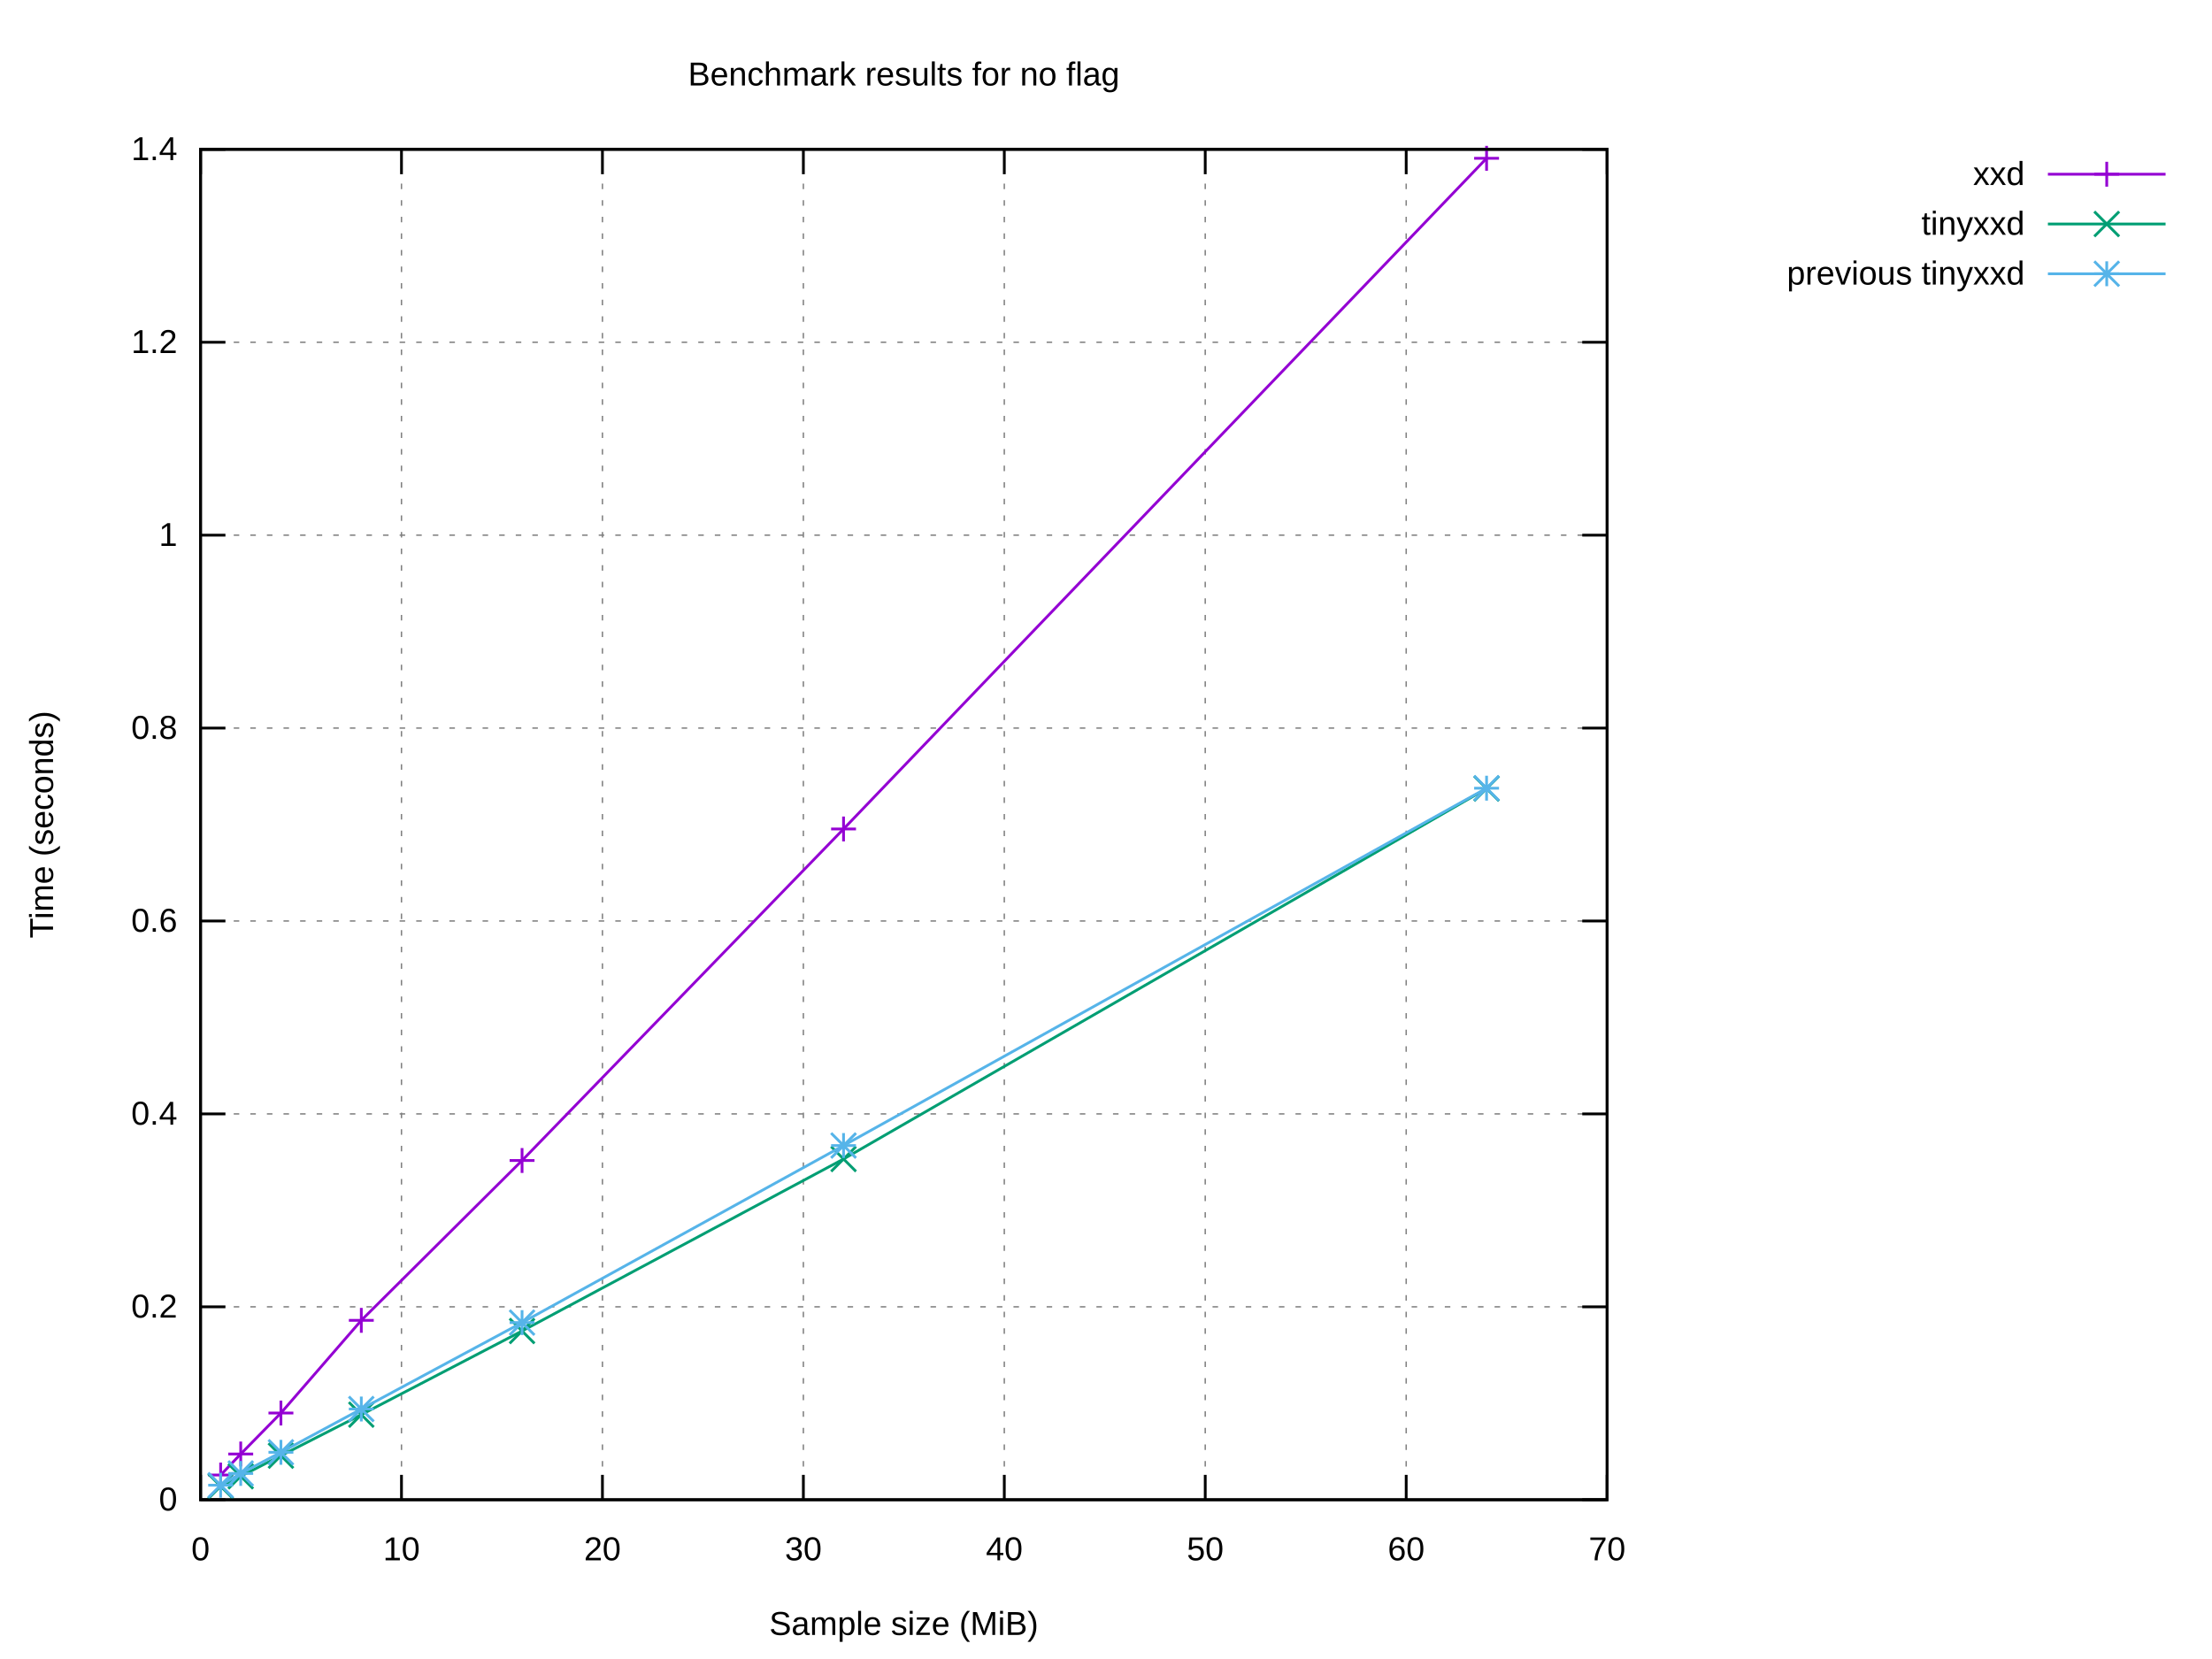
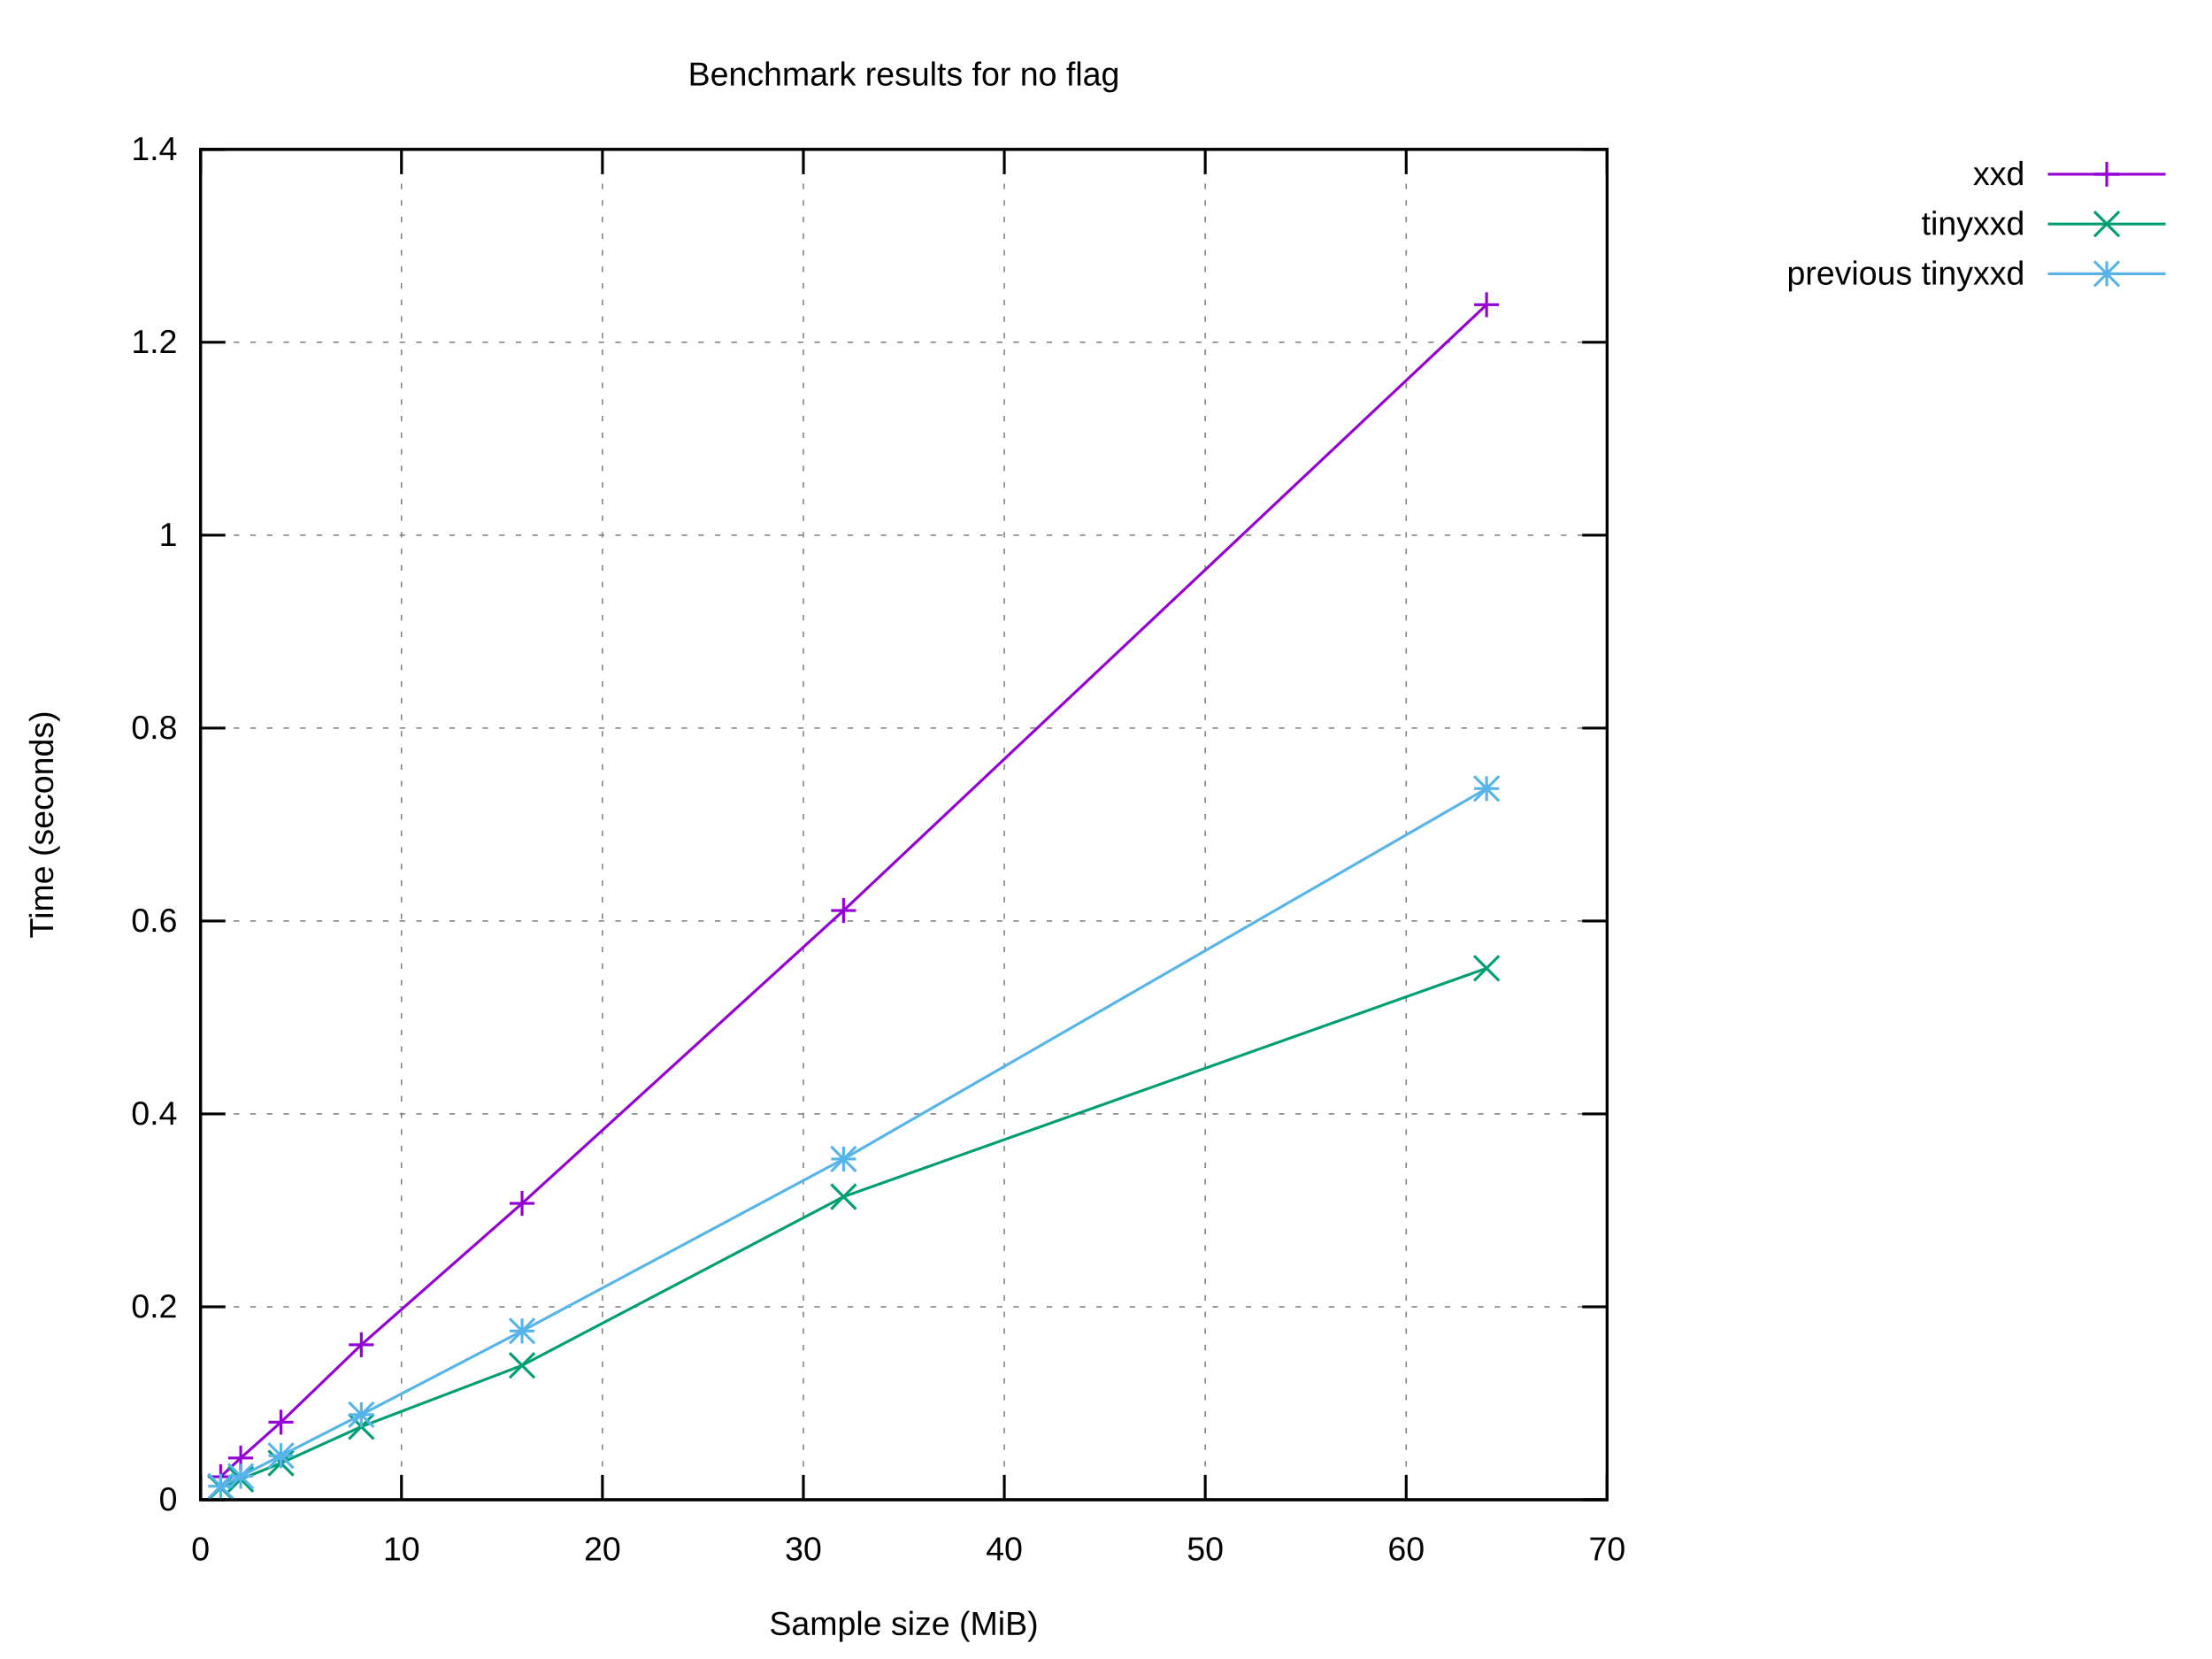
<svg xmlns="http://www.w3.org/2000/svg" xmlns:xlink="http://www.w3.org/1999/xlink" width="800" height="600" viewBox="0 0 800 600">
  <g id="gnuplot_canvas">
    <rect x="0" y="0" width="800" height="600" fill="#ffffff" />
    <defs>
      <circle id="gpDot" r="0.5" stroke-width="0.5" stroke="currentColor" />
      <path id="gpPt0" stroke-width="0.222" stroke="currentColor" d="M-1,0 h2 M0,-1 v2" />
      <path id="gpPt1" stroke-width="0.222" stroke="currentColor" d="M-1,-1 L1,1 M1,-1 L-1,1" />
      <path id="gpPt2" stroke-width="0.222" stroke="currentColor" d="M-1,0 L1,0 M0,-1 L0,1 M-1,-1 L1,1 M-1,1 L1,-1" />
      <rect id="gpPt3" stroke-width="0.222" stroke="currentColor" x="-1" y="-1" width="2" height="2" />
      <rect id="gpPt4" stroke-width="0.222" stroke="currentColor" fill="currentColor" x="-1" y="-1" width="2" height="2" />
      <circle id="gpPt5" stroke-width="0.222" stroke="currentColor" cx="0" cy="0" r="1" />
      <use xlink:href="#gpPt5" id="gpPt6" fill="currentColor" stroke="none" />
      <path id="gpPt7" stroke-width="0.222" stroke="currentColor" d="M0,-1.33 L-1.33,0.67 L1.33,0.67 z" />
      <use xlink:href="#gpPt7" id="gpPt8" fill="currentColor" stroke="none" />
      <use xlink:href="#gpPt7" id="gpPt9" stroke="currentColor" transform="rotate(180)" />
      <use xlink:href="#gpPt9" id="gpPt10" fill="currentColor" stroke="none" />
      <use xlink:href="#gpPt3" id="gpPt11" stroke="currentColor" transform="rotate(45)" />
      <use xlink:href="#gpPt11" id="gpPt12" fill="currentColor" stroke="none" />
      <path id="gpPt13" stroke-width="0.222" stroke="currentColor" d="M0,1.330 L1.265,0.411 L0.782,-1.067 L-0.782,-1.076 L-1.265,0.411 z" />
      <use xlink:href="#gpPt13" id="gpPt14" fill="currentColor" stroke="none" />
      <filter id="textbox" filterUnits="objectBoundingBox" x="0" y="0" height="1" width="1">
        <feFlood flood-color="#FFFFFF" flood-opacity="1" result="bgnd" />
        <feComposite in="SourceGraphic" in2="bgnd" operator="atop" />
      </filter>
      <filter id="greybox" filterUnits="objectBoundingBox" x="0" y="0" height="1" width="1">
        <feFlood flood-color="lightgrey" flood-opacity="1" result="grey" />
        <feComposite in="SourceGraphic" in2="grey" operator="atop" />
      </filter>
    </defs>
    <g fill="none" color="#FFFFFF" stroke="currentColor" stroke-width="1.00" stroke-linecap="butt" stroke-linejoin="miter">
</g>
    <g fill="none" color="black" stroke="currentColor" stroke-width="1.00" stroke-linecap="butt" stroke-linejoin="miter">
</g>
    <g fill="none" color="black" stroke="black" stroke-width="0.50" stroke-linecap="butt" stroke-linejoin="miter">
</g>
    <g fill="none" color="gray" stroke="currentColor" stroke-width="0.50" stroke-linecap="butt" stroke-linejoin="miter">
      <path stroke="gray" stroke-dasharray="2,4" class="gridline" d="M72.53,542.40 L581.24,542.40  " />
    </g>
    <g fill="none" color="gray" stroke="gray" stroke-width="1.00" stroke-linecap="butt" stroke-linejoin="miter">
</g>
    <g fill="none" color="black" stroke="currentColor" stroke-width="1.00" stroke-linecap="butt" stroke-linejoin="miter">
      <path stroke="black" d="M72.53,542.40 L81.53,542.40 M581.24,542.40 L572.24,542.40  " />
      <g transform="translate(64.14,546.30)" stroke="none" fill="black" font-family="Arial" font-size="12.00" text-anchor="end">
        <text>
          <tspan font-family="Arial"> 0</tspan>
        </text>
      </g>
    </g>
    <g fill="none" color="black" stroke="currentColor" stroke-width="1.00" stroke-linecap="butt" stroke-linejoin="miter">
</g>
    <g fill="none" color="black" stroke="black" stroke-width="0.50" stroke-linecap="butt" stroke-linejoin="miter">
</g>
    <g fill="none" color="gray" stroke="currentColor" stroke-width="0.50" stroke-linecap="butt" stroke-linejoin="miter">
      <path stroke="gray" stroke-dasharray="2,4" class="gridline" d="M72.53,472.63 L581.24,472.63  " />
    </g>
    <g fill="none" color="gray" stroke="gray" stroke-width="1.00" stroke-linecap="butt" stroke-linejoin="miter">
</g>
    <g fill="none" color="black" stroke="currentColor" stroke-width="1.00" stroke-linecap="butt" stroke-linejoin="miter">
      <path stroke="black" d="M72.53,472.63 L81.53,472.63 M581.24,472.63 L572.24,472.63  " />
      <g transform="translate(64.14,476.53)" stroke="none" fill="black" font-family="Arial" font-size="12.00" text-anchor="end">
        <text>
          <tspan font-family="Arial"> 0.2</tspan>
        </text>
      </g>
    </g>
    <g fill="none" color="black" stroke="currentColor" stroke-width="1.00" stroke-linecap="butt" stroke-linejoin="miter">
</g>
    <g fill="none" color="black" stroke="black" stroke-width="0.50" stroke-linecap="butt" stroke-linejoin="miter">
</g>
    <g fill="none" color="gray" stroke="currentColor" stroke-width="0.50" stroke-linecap="butt" stroke-linejoin="miter">
      <path stroke="gray" stroke-dasharray="2,4" class="gridline" d="M72.53,402.86 L581.24,402.86  " />
    </g>
    <g fill="none" color="gray" stroke="gray" stroke-width="1.00" stroke-linecap="butt" stroke-linejoin="miter">
</g>
    <g fill="none" color="black" stroke="currentColor" stroke-width="1.00" stroke-linecap="butt" stroke-linejoin="miter">
      <path stroke="black" d="M72.53,402.86 L81.53,402.86 M581.24,402.86 L572.24,402.86  " />
      <g transform="translate(64.14,406.76)" stroke="none" fill="black" font-family="Arial" font-size="12.00" text-anchor="end">
        <text>
          <tspan font-family="Arial"> 0.4</tspan>
        </text>
      </g>
    </g>
    <g fill="none" color="black" stroke="currentColor" stroke-width="1.00" stroke-linecap="butt" stroke-linejoin="miter">
</g>
    <g fill="none" color="black" stroke="black" stroke-width="0.50" stroke-linecap="butt" stroke-linejoin="miter">
</g>
    <g fill="none" color="gray" stroke="currentColor" stroke-width="0.50" stroke-linecap="butt" stroke-linejoin="miter">
      <path stroke="gray" stroke-dasharray="2,4" class="gridline" d="M72.53,333.09 L581.24,333.09  " />
    </g>
    <g fill="none" color="gray" stroke="gray" stroke-width="1.00" stroke-linecap="butt" stroke-linejoin="miter">
</g>
    <g fill="none" color="black" stroke="currentColor" stroke-width="1.00" stroke-linecap="butt" stroke-linejoin="miter">
      <path stroke="black" d="M72.53,333.09 L81.53,333.09 M581.24,333.09 L572.24,333.09  " />
      <g transform="translate(64.14,336.99)" stroke="none" fill="black" font-family="Arial" font-size="12.00" text-anchor="end">
        <text>
          <tspan font-family="Arial"> 0.6</tspan>
        </text>
      </g>
    </g>
    <g fill="none" color="black" stroke="currentColor" stroke-width="1.00" stroke-linecap="butt" stroke-linejoin="miter">
</g>
    <g fill="none" color="black" stroke="black" stroke-width="0.50" stroke-linecap="butt" stroke-linejoin="miter">
</g>
    <g fill="none" color="gray" stroke="currentColor" stroke-width="0.50" stroke-linecap="butt" stroke-linejoin="miter">
      <path stroke="gray" stroke-dasharray="2,4" class="gridline" d="M72.53,263.32 L581.24,263.32  " />
    </g>
    <g fill="none" color="gray" stroke="gray" stroke-width="1.00" stroke-linecap="butt" stroke-linejoin="miter">
</g>
    <g fill="none" color="black" stroke="currentColor" stroke-width="1.00" stroke-linecap="butt" stroke-linejoin="miter">
      <path stroke="black" d="M72.53,263.32 L81.53,263.32 M581.24,263.32 L572.24,263.32  " />
      <g transform="translate(64.14,267.22)" stroke="none" fill="black" font-family="Arial" font-size="12.00" text-anchor="end">
        <text>
          <tspan font-family="Arial"> 0.8</tspan>
        </text>
      </g>
    </g>
    <g fill="none" color="black" stroke="currentColor" stroke-width="1.00" stroke-linecap="butt" stroke-linejoin="miter">
</g>
    <g fill="none" color="black" stroke="black" stroke-width="0.50" stroke-linecap="butt" stroke-linejoin="miter">
</g>
    <g fill="none" color="gray" stroke="currentColor" stroke-width="0.50" stroke-linecap="butt" stroke-linejoin="miter">
      <path stroke="gray" stroke-dasharray="2,4" class="gridline" d="M72.53,193.55 L581.24,193.55  " />
    </g>
    <g fill="none" color="gray" stroke="gray" stroke-width="1.00" stroke-linecap="butt" stroke-linejoin="miter">
</g>
    <g fill="none" color="black" stroke="currentColor" stroke-width="1.00" stroke-linecap="butt" stroke-linejoin="miter">
      <path stroke="black" d="M72.53,193.55 L81.53,193.55 M581.24,193.55 L572.24,193.55  " />
      <g transform="translate(64.14,197.45)" stroke="none" fill="black" font-family="Arial" font-size="12.00" text-anchor="end">
        <text>
          <tspan font-family="Arial"> 1</tspan>
        </text>
      </g>
    </g>
    <g fill="none" color="black" stroke="currentColor" stroke-width="1.00" stroke-linecap="butt" stroke-linejoin="miter">
</g>
    <g fill="none" color="black" stroke="black" stroke-width="0.50" stroke-linecap="butt" stroke-linejoin="miter">
</g>
    <g fill="none" color="gray" stroke="currentColor" stroke-width="0.50" stroke-linecap="butt" stroke-linejoin="miter">
      <path stroke="gray" stroke-dasharray="2,4" class="gridline" d="M72.53,123.78 L581.24,123.78  " />
    </g>
    <g fill="none" color="gray" stroke="gray" stroke-width="1.00" stroke-linecap="butt" stroke-linejoin="miter">
</g>
    <g fill="none" color="black" stroke="currentColor" stroke-width="1.00" stroke-linecap="butt" stroke-linejoin="miter">
      <path stroke="black" d="M72.53,123.78 L81.53,123.78 M581.24,123.78 L572.24,123.78  " />
      <g transform="translate(64.14,127.68)" stroke="none" fill="black" font-family="Arial" font-size="12.00" text-anchor="end">
        <text>
          <tspan font-family="Arial"> 1.2</tspan>
        </text>
      </g>
    </g>
    <g fill="none" color="black" stroke="currentColor" stroke-width="1.00" stroke-linecap="butt" stroke-linejoin="miter">
</g>
    <g fill="none" color="black" stroke="black" stroke-width="0.50" stroke-linecap="butt" stroke-linejoin="miter">
</g>
    <g fill="none" color="gray" stroke="currentColor" stroke-width="0.50" stroke-linecap="butt" stroke-linejoin="miter">
      <path stroke="gray" stroke-dasharray="2,4" class="gridline" d="M72.53,54.01 L581.24,54.01  " />
    </g>
    <g fill="none" color="gray" stroke="gray" stroke-width="1.00" stroke-linecap="butt" stroke-linejoin="miter">
</g>
    <g fill="none" color="black" stroke="currentColor" stroke-width="1.00" stroke-linecap="butt" stroke-linejoin="miter">
      <path stroke="black" d="M72.53,54.01 L81.53,54.01 M581.24,54.01 L572.24,54.01  " />
      <g transform="translate(64.14,57.91)" stroke="none" fill="black" font-family="Arial" font-size="12.00" text-anchor="end">
        <text>
          <tspan font-family="Arial"> 1.4</tspan>
        </text>
      </g>
    </g>
    <g fill="none" color="black" stroke="currentColor" stroke-width="1.00" stroke-linecap="butt" stroke-linejoin="miter">
</g>
    <g fill="none" color="black" stroke="black" stroke-width="0.50" stroke-linecap="butt" stroke-linejoin="miter">
</g>
    <g fill="none" color="gray" stroke="currentColor" stroke-width="0.50" stroke-linecap="butt" stroke-linejoin="miter">
      <path stroke="gray" stroke-dasharray="2,4" class="gridline" d="M72.53,542.40 L72.53,54.01  " />
    </g>
    <g fill="none" color="gray" stroke="gray" stroke-width="1.00" stroke-linecap="butt" stroke-linejoin="miter">
</g>
    <g fill="none" color="black" stroke="currentColor" stroke-width="1.00" stroke-linecap="butt" stroke-linejoin="miter">
      <path stroke="black" d="M72.53,542.40 L72.53,533.40 M72.53,54.01 L72.53,63.01  " />
      <g transform="translate(72.53,564.30)" stroke="none" fill="black" font-family="Arial" font-size="12.00" text-anchor="middle">
        <text>
          <tspan font-family="Arial"> 0</tspan>
        </text>
      </g>
    </g>
    <g fill="none" color="black" stroke="currentColor" stroke-width="1.00" stroke-linecap="butt" stroke-linejoin="miter">
</g>
    <g fill="none" color="black" stroke="black" stroke-width="0.50" stroke-linecap="butt" stroke-linejoin="miter">
</g>
    <g fill="none" color="gray" stroke="currentColor" stroke-width="0.50" stroke-linecap="butt" stroke-linejoin="miter">
      <path stroke="gray" stroke-dasharray="2,4" class="gridline" d="M145.20,542.40 L145.20,54.01  " />
    </g>
    <g fill="none" color="gray" stroke="gray" stroke-width="1.00" stroke-linecap="butt" stroke-linejoin="miter">
</g>
    <g fill="none" color="black" stroke="currentColor" stroke-width="1.00" stroke-linecap="butt" stroke-linejoin="miter">
      <path stroke="black" d="M145.20,542.40 L145.20,533.40 M145.20,54.01 L145.20,63.01  " />
      <g transform="translate(145.20,564.30)" stroke="none" fill="black" font-family="Arial" font-size="12.00" text-anchor="middle">
        <text>
          <tspan font-family="Arial"> 10</tspan>
        </text>
      </g>
    </g>
    <g fill="none" color="black" stroke="currentColor" stroke-width="1.00" stroke-linecap="butt" stroke-linejoin="miter">
</g>
    <g fill="none" color="black" stroke="black" stroke-width="0.50" stroke-linecap="butt" stroke-linejoin="miter">
</g>
    <g fill="none" color="gray" stroke="currentColor" stroke-width="0.50" stroke-linecap="butt" stroke-linejoin="miter">
      <path stroke="gray" stroke-dasharray="2,4" class="gridline" d="M217.88,542.40 L217.88,54.01  " />
    </g>
    <g fill="none" color="gray" stroke="gray" stroke-width="1.00" stroke-linecap="butt" stroke-linejoin="miter">
</g>
    <g fill="none" color="black" stroke="currentColor" stroke-width="1.00" stroke-linecap="butt" stroke-linejoin="miter">
      <path stroke="black" d="M217.88,542.40 L217.88,533.40 M217.88,54.01 L217.88,63.01  " />
      <g transform="translate(217.88,564.30)" stroke="none" fill="black" font-family="Arial" font-size="12.00" text-anchor="middle">
        <text>
          <tspan font-family="Arial"> 20</tspan>
        </text>
      </g>
    </g>
    <g fill="none" color="black" stroke="currentColor" stroke-width="1.00" stroke-linecap="butt" stroke-linejoin="miter">
</g>
    <g fill="none" color="black" stroke="black" stroke-width="0.50" stroke-linecap="butt" stroke-linejoin="miter">
</g>
    <g fill="none" color="gray" stroke="currentColor" stroke-width="0.50" stroke-linecap="butt" stroke-linejoin="miter">
      <path stroke="gray" stroke-dasharray="2,4" class="gridline" d="M290.55,542.40 L290.55,54.01  " />
    </g>
    <g fill="none" color="gray" stroke="gray" stroke-width="1.00" stroke-linecap="butt" stroke-linejoin="miter">
</g>
    <g fill="none" color="black" stroke="currentColor" stroke-width="1.00" stroke-linecap="butt" stroke-linejoin="miter">
      <path stroke="black" d="M290.55,542.40 L290.55,533.40 M290.55,54.01 L290.55,63.01  " />
      <g transform="translate(290.55,564.30)" stroke="none" fill="black" font-family="Arial" font-size="12.00" text-anchor="middle">
        <text>
          <tspan font-family="Arial"> 30</tspan>
        </text>
      </g>
    </g>
    <g fill="none" color="black" stroke="currentColor" stroke-width="1.00" stroke-linecap="butt" stroke-linejoin="miter">
</g>
    <g fill="none" color="black" stroke="black" stroke-width="0.50" stroke-linecap="butt" stroke-linejoin="miter">
</g>
    <g fill="none" color="gray" stroke="currentColor" stroke-width="0.50" stroke-linecap="butt" stroke-linejoin="miter">
      <path stroke="gray" stroke-dasharray="2,4" class="gridline" d="M363.22,542.40 L363.22,54.01  " />
    </g>
    <g fill="none" color="gray" stroke="gray" stroke-width="1.00" stroke-linecap="butt" stroke-linejoin="miter">
</g>
    <g fill="none" color="black" stroke="currentColor" stroke-width="1.00" stroke-linecap="butt" stroke-linejoin="miter">
      <path stroke="black" d="M363.22,542.40 L363.22,533.40 M363.22,54.01 L363.22,63.01  " />
      <g transform="translate(363.22,564.30)" stroke="none" fill="black" font-family="Arial" font-size="12.00" text-anchor="middle">
        <text>
          <tspan font-family="Arial"> 40</tspan>
        </text>
      </g>
    </g>
    <g fill="none" color="black" stroke="currentColor" stroke-width="1.00" stroke-linecap="butt" stroke-linejoin="miter">
</g>
    <g fill="none" color="black" stroke="black" stroke-width="0.50" stroke-linecap="butt" stroke-linejoin="miter">
</g>
    <g fill="none" color="gray" stroke="currentColor" stroke-width="0.50" stroke-linecap="butt" stroke-linejoin="miter">
      <path stroke="gray" stroke-dasharray="2,4" class="gridline" d="M435.89,542.40 L435.89,54.01  " />
    </g>
    <g fill="none" color="gray" stroke="gray" stroke-width="1.00" stroke-linecap="butt" stroke-linejoin="miter">
</g>
    <g fill="none" color="black" stroke="currentColor" stroke-width="1.00" stroke-linecap="butt" stroke-linejoin="miter">
      <path stroke="black" d="M435.89,542.40 L435.89,533.40 M435.89,54.01 L435.89,63.01  " />
      <g transform="translate(435.89,564.30)" stroke="none" fill="black" font-family="Arial" font-size="12.00" text-anchor="middle">
        <text>
          <tspan font-family="Arial"> 50</tspan>
        </text>
      </g>
    </g>
    <g fill="none" color="black" stroke="currentColor" stroke-width="1.00" stroke-linecap="butt" stroke-linejoin="miter">
</g>
    <g fill="none" color="black" stroke="black" stroke-width="0.50" stroke-linecap="butt" stroke-linejoin="miter">
</g>
    <g fill="none" color="gray" stroke="currentColor" stroke-width="0.50" stroke-linecap="butt" stroke-linejoin="miter">
      <path stroke="gray" stroke-dasharray="2,4" class="gridline" d="M508.57,542.40 L508.57,54.01  " />
    </g>
    <g fill="none" color="gray" stroke="gray" stroke-width="1.00" stroke-linecap="butt" stroke-linejoin="miter">
</g>
    <g fill="none" color="black" stroke="currentColor" stroke-width="1.00" stroke-linecap="butt" stroke-linejoin="miter">
      <path stroke="black" d="M508.57,542.40 L508.57,533.40 M508.57,54.01 L508.57,63.01  " />
      <g transform="translate(508.57,564.30)" stroke="none" fill="black" font-family="Arial" font-size="12.00" text-anchor="middle">
        <text>
          <tspan font-family="Arial"> 60</tspan>
        </text>
      </g>
    </g>
    <g fill="none" color="black" stroke="currentColor" stroke-width="1.00" stroke-linecap="butt" stroke-linejoin="miter">
</g>
    <g fill="none" color="black" stroke="black" stroke-width="0.50" stroke-linecap="butt" stroke-linejoin="miter">
</g>
    <g fill="none" color="gray" stroke="currentColor" stroke-width="0.50" stroke-linecap="butt" stroke-linejoin="miter">
      <path stroke="gray" stroke-dasharray="2,4" class="gridline" d="M581.24,542.40 L581.24,54.01  " />
    </g>
    <g fill="none" color="gray" stroke="gray" stroke-width="1.00" stroke-linecap="butt" stroke-linejoin="miter">
</g>
    <g fill="none" color="black" stroke="currentColor" stroke-width="1.00" stroke-linecap="butt" stroke-linejoin="miter">
      <path stroke="black" d="M581.24,542.40 L581.24,533.40 M581.24,54.01 L581.24,63.01  " />
      <g transform="translate(581.24,564.30)" stroke="none" fill="black" font-family="Arial" font-size="12.00" text-anchor="middle">
        <text>
          <tspan font-family="Arial"> 70</tspan>
        </text>
      </g>
    </g>
    <g fill="none" color="black" stroke="currentColor" stroke-width="1.00" stroke-linecap="butt" stroke-linejoin="miter">
</g>
    <g fill="none" color="black" stroke="currentColor" stroke-width="1.00" stroke-linecap="butt" stroke-linejoin="miter">
      <path stroke="black" d="M72.53,54.01 L72.53,542.40 L581.24,542.40 L581.24,54.01 L72.53,54.01 Z  " />
    </g>
    <g fill="none" color="black" stroke="currentColor" stroke-width="1.00" stroke-linecap="butt" stroke-linejoin="miter">
</g>
    <g id="gnuplot_plot_1">
      <g fill="none" color="black" stroke="currentColor" stroke-width="1.00" stroke-linecap="butt" stroke-linejoin="miter">
        <g transform="translate(732.26,66.91)" stroke="none" fill="black" font-family="Arial" font-size="12.00" text-anchor="end">
          <text>
            <tspan font-family="Arial">xxd</tspan>
          </text>
        </g>
      </g>
      <g fill="none" color="black" stroke="currentColor" stroke-width="1.00" stroke-linecap="butt" stroke-linejoin="miter">
-         <path stroke="rgb(148,   0, 211)" d="M740.65,63.01 L783.21,63.01 M537.64,57.25 L305.08,299.81 L188.81,419.71 L130.67,477.52 L101.60,511.04 L87.06,525.86   L79.80,533.46  " />
-         <use xlink:href="#gpPt0" transform="translate(537.64,57.25) scale(4.50)" color="rgb(148,   0, 211)" />
-         <use xlink:href="#gpPt0" transform="translate(305.08,299.81) scale(4.50)" color="rgb(148,   0, 211)" />
-         <use xlink:href="#gpPt0" transform="translate(188.81,419.71) scale(4.50)" color="rgb(148,   0, 211)" />
-         <use xlink:href="#gpPt0" transform="translate(130.67,477.52) scale(4.50)" color="rgb(148,   0, 211)" />
-         <use xlink:href="#gpPt0" transform="translate(101.60,511.04) scale(4.50)" color="rgb(148,   0, 211)" />
-         <use xlink:href="#gpPt0" transform="translate(87.06,525.86) scale(4.50)" color="rgb(148,   0, 211)" />
-         <use xlink:href="#gpPt0" transform="translate(79.80,533.46) scale(4.50)" color="rgb(148,   0, 211)" />
+         <path stroke="rgb(148,   0, 211)" d="M740.65,63.01 L783.21,63.01 M537.64,110.20 L305.08,329.30 L188.81,435.22 L130.67,486.36 L101.60,514.35 L87.06,527.31   L79.80,534.08  " />
+         <use xlink:href="#gpPt0" transform="translate(537.64,110.20) scale(4.50)" color="rgb(148,   0, 211)" />
+         <use xlink:href="#gpPt0" transform="translate(305.08,329.30) scale(4.50)" color="rgb(148,   0, 211)" />
+         <use xlink:href="#gpPt0" transform="translate(188.81,435.22) scale(4.50)" color="rgb(148,   0, 211)" />
+         <use xlink:href="#gpPt0" transform="translate(130.67,486.36) scale(4.50)" color="rgb(148,   0, 211)" />
+         <use xlink:href="#gpPt0" transform="translate(101.60,514.35) scale(4.50)" color="rgb(148,   0, 211)" />
+         <use xlink:href="#gpPt0" transform="translate(87.06,527.31) scale(4.50)" color="rgb(148,   0, 211)" />
+         <use xlink:href="#gpPt0" transform="translate(79.80,534.08) scale(4.50)" color="rgb(148,   0, 211)" />
        <use xlink:href="#gpPt0" transform="translate(761.93,63.01) scale(4.50)" color="rgb(148,   0, 211)" />
      </g>
    </g>
    <g id="gnuplot_plot_2">
      <g fill="none" color="black" stroke="currentColor" stroke-width="1.00" stroke-linecap="butt" stroke-linejoin="miter">
        <g transform="translate(732.26,84.91)" stroke="none" fill="black" font-family="Arial" font-size="12.00" text-anchor="end">
          <text>
            <tspan font-family="Arial">tinyxxd</tspan>
          </text>
        </g>
      </g>
      <g fill="none" color="black" stroke="currentColor" stroke-width="1.00" stroke-linecap="butt" stroke-linejoin="miter">
-         <path stroke="rgb(  0, 158, 115)" d="M740.65,81.01 L783.21,81.01 M537.64,285.20 L305.08,419.17 L188.81,481.37 L130.67,511.63 L101.60,526.46 L87.06,533.91   L79.80,537.51  " />
-         <use xlink:href="#gpPt1" transform="translate(537.64,285.20) scale(4.50)" color="rgb(  0, 158, 115)" />
-         <use xlink:href="#gpPt1" transform="translate(305.08,419.17) scale(4.50)" color="rgb(  0, 158, 115)" />
-         <use xlink:href="#gpPt1" transform="translate(188.81,481.37) scale(4.50)" color="rgb(  0, 158, 115)" />
-         <use xlink:href="#gpPt1" transform="translate(130.67,511.63) scale(4.50)" color="rgb(  0, 158, 115)" />
-         <use xlink:href="#gpPt1" transform="translate(101.60,526.46) scale(4.50)" color="rgb(  0, 158, 115)" />
-         <use xlink:href="#gpPt1" transform="translate(87.06,533.91) scale(4.50)" color="rgb(  0, 158, 115)" />
-         <use xlink:href="#gpPt1" transform="translate(79.80,537.51) scale(4.50)" color="rgb(  0, 158, 115)" />
+         <path stroke="rgb(  0, 158, 115)" d="M740.65,81.01 L783.21,81.01 M537.64,350.18 L305.08,432.81 L188.81,493.82 L130.67,515.97 L101.60,529.14 L87.06,534.98   L79.80,537.99  " />
+         <use xlink:href="#gpPt1" transform="translate(537.64,350.18) scale(4.50)" color="rgb(  0, 158, 115)" />
+         <use xlink:href="#gpPt1" transform="translate(305.08,432.81) scale(4.50)" color="rgb(  0, 158, 115)" />
+         <use xlink:href="#gpPt1" transform="translate(188.81,493.82) scale(4.50)" color="rgb(  0, 158, 115)" />
+         <use xlink:href="#gpPt1" transform="translate(130.67,515.97) scale(4.50)" color="rgb(  0, 158, 115)" />
+         <use xlink:href="#gpPt1" transform="translate(101.60,529.14) scale(4.50)" color="rgb(  0, 158, 115)" />
+         <use xlink:href="#gpPt1" transform="translate(87.06,534.98) scale(4.50)" color="rgb(  0, 158, 115)" />
+         <use xlink:href="#gpPt1" transform="translate(79.80,537.99) scale(4.50)" color="rgb(  0, 158, 115)" />
        <use xlink:href="#gpPt1" transform="translate(761.93,81.01) scale(4.50)" color="rgb(  0, 158, 115)" />
      </g>
    </g>
    <g id="gnuplot_plot_3">
      <g fill="none" color="black" stroke="currentColor" stroke-width="1.00" stroke-linecap="butt" stroke-linejoin="miter">
        <g transform="translate(732.26,102.91)" stroke="none" fill="black" font-family="Arial" font-size="12.00" text-anchor="end">
          <text>
            <tspan font-family="Arial">previous tinyxxd</tspan>
          </text>
        </g>
      </g>
      <g fill="none" color="black" stroke="currentColor" stroke-width="1.00" stroke-linecap="butt" stroke-linejoin="miter">
-         <path stroke="rgb( 86, 180, 233)" d="M740.65,99.01 L783.21,99.01 M537.64,285.06 L305.08,414.30 L188.81,478.33 L130.67,509.59 L101.60,525.24 L87.06,532.89   L79.80,537.15  " />
-         <use xlink:href="#gpPt2" transform="translate(537.64,285.06) scale(4.50)" color="rgb( 86, 180, 233)" />
-         <use xlink:href="#gpPt2" transform="translate(305.08,414.30) scale(4.50)" color="rgb( 86, 180, 233)" />
-         <use xlink:href="#gpPt2" transform="translate(188.81,478.33) scale(4.50)" color="rgb( 86, 180, 233)" />
-         <use xlink:href="#gpPt2" transform="translate(130.67,509.59) scale(4.50)" color="rgb( 86, 180, 233)" />
-         <use xlink:href="#gpPt2" transform="translate(101.60,525.24) scale(4.50)" color="rgb( 86, 180, 233)" />
-         <use xlink:href="#gpPt2" transform="translate(87.06,532.89) scale(4.50)" color="rgb( 86, 180, 233)" />
-         <use xlink:href="#gpPt2" transform="translate(79.80,537.15) scale(4.50)" color="rgb( 86, 180, 233)" />
+         <path stroke="rgb( 86, 180, 233)" d="M740.65,99.01 L783.21,99.01 M537.64,285.20 L305.08,419.17 L188.81,481.37 L130.67,511.63 L101.60,526.46 L87.06,533.91   L79.80,537.51  " />
+         <use xlink:href="#gpPt2" transform="translate(537.64,285.20) scale(4.50)" color="rgb( 86, 180, 233)" />
+         <use xlink:href="#gpPt2" transform="translate(305.08,419.17) scale(4.50)" color="rgb( 86, 180, 233)" />
+         <use xlink:href="#gpPt2" transform="translate(188.81,481.37) scale(4.50)" color="rgb( 86, 180, 233)" />
+         <use xlink:href="#gpPt2" transform="translate(130.67,511.63) scale(4.50)" color="rgb( 86, 180, 233)" />
+         <use xlink:href="#gpPt2" transform="translate(101.60,526.46) scale(4.50)" color="rgb( 86, 180, 233)" />
+         <use xlink:href="#gpPt2" transform="translate(87.06,533.91) scale(4.50)" color="rgb( 86, 180, 233)" />
+         <use xlink:href="#gpPt2" transform="translate(79.80,537.51) scale(4.50)" color="rgb( 86, 180, 233)" />
        <use xlink:href="#gpPt2" transform="translate(761.93,99.01) scale(4.50)" color="rgb( 86, 180, 233)" />
      </g>
    </g>
    <g fill="none" color="#FFFFFF" stroke="rgb( 86, 180, 233)" stroke-width="2.00" stroke-linecap="butt" stroke-linejoin="miter">
</g>
    <g fill="none" color="black" stroke="currentColor" stroke-width="2.00" stroke-linecap="butt" stroke-linejoin="miter">
</g>
    <g fill="none" color="black" stroke="black" stroke-width="1.00" stroke-linecap="butt" stroke-linejoin="miter">
</g>
    <g fill="none" color="black" stroke="currentColor" stroke-width="1.00" stroke-linecap="butt" stroke-linejoin="miter">
      <path stroke="black" d="M72.53,54.01 L72.53,542.40 L581.24,542.40 L581.24,54.01 L72.53,54.01 Z  " />
      <g transform="translate(19.18,298.21) rotate(270.00)" stroke="none" fill="black" font-family="Arial" font-size="12.00" text-anchor="middle">
        <text>
          <tspan font-family="Arial">Time (seconds)</tspan>
        </text>
      </g>
    </g>
    <g fill="none" color="black" stroke="currentColor" stroke-width="1.00" stroke-linecap="butt" stroke-linejoin="miter">
      <g transform="translate(326.88,591.30)" stroke="none" fill="black" font-family="Arial" font-size="12.00" text-anchor="middle">
        <text>
          <tspan font-family="Arial">Sample size (MiB)</tspan>
        </text>
      </g>
    </g>
    <g fill="none" color="black" stroke="currentColor" stroke-width="1.00" stroke-linecap="butt" stroke-linejoin="miter">
</g>
    <g fill="none" color="black" stroke="currentColor" stroke-width="1.00" stroke-linecap="butt" stroke-linejoin="miter">
      <g transform="translate(326.88,30.91)" stroke="none" fill="black" font-family="Arial" font-size="12.00" text-anchor="middle">
        <text>
          <tspan font-family="Arial">Benchmark results for no flag</tspan>
        </text>
      </g>
    </g>
    <g fill="none" color="black" stroke="currentColor" stroke-width="1.00" stroke-linecap="butt" stroke-linejoin="miter">
</g>
  </g>
</svg>
